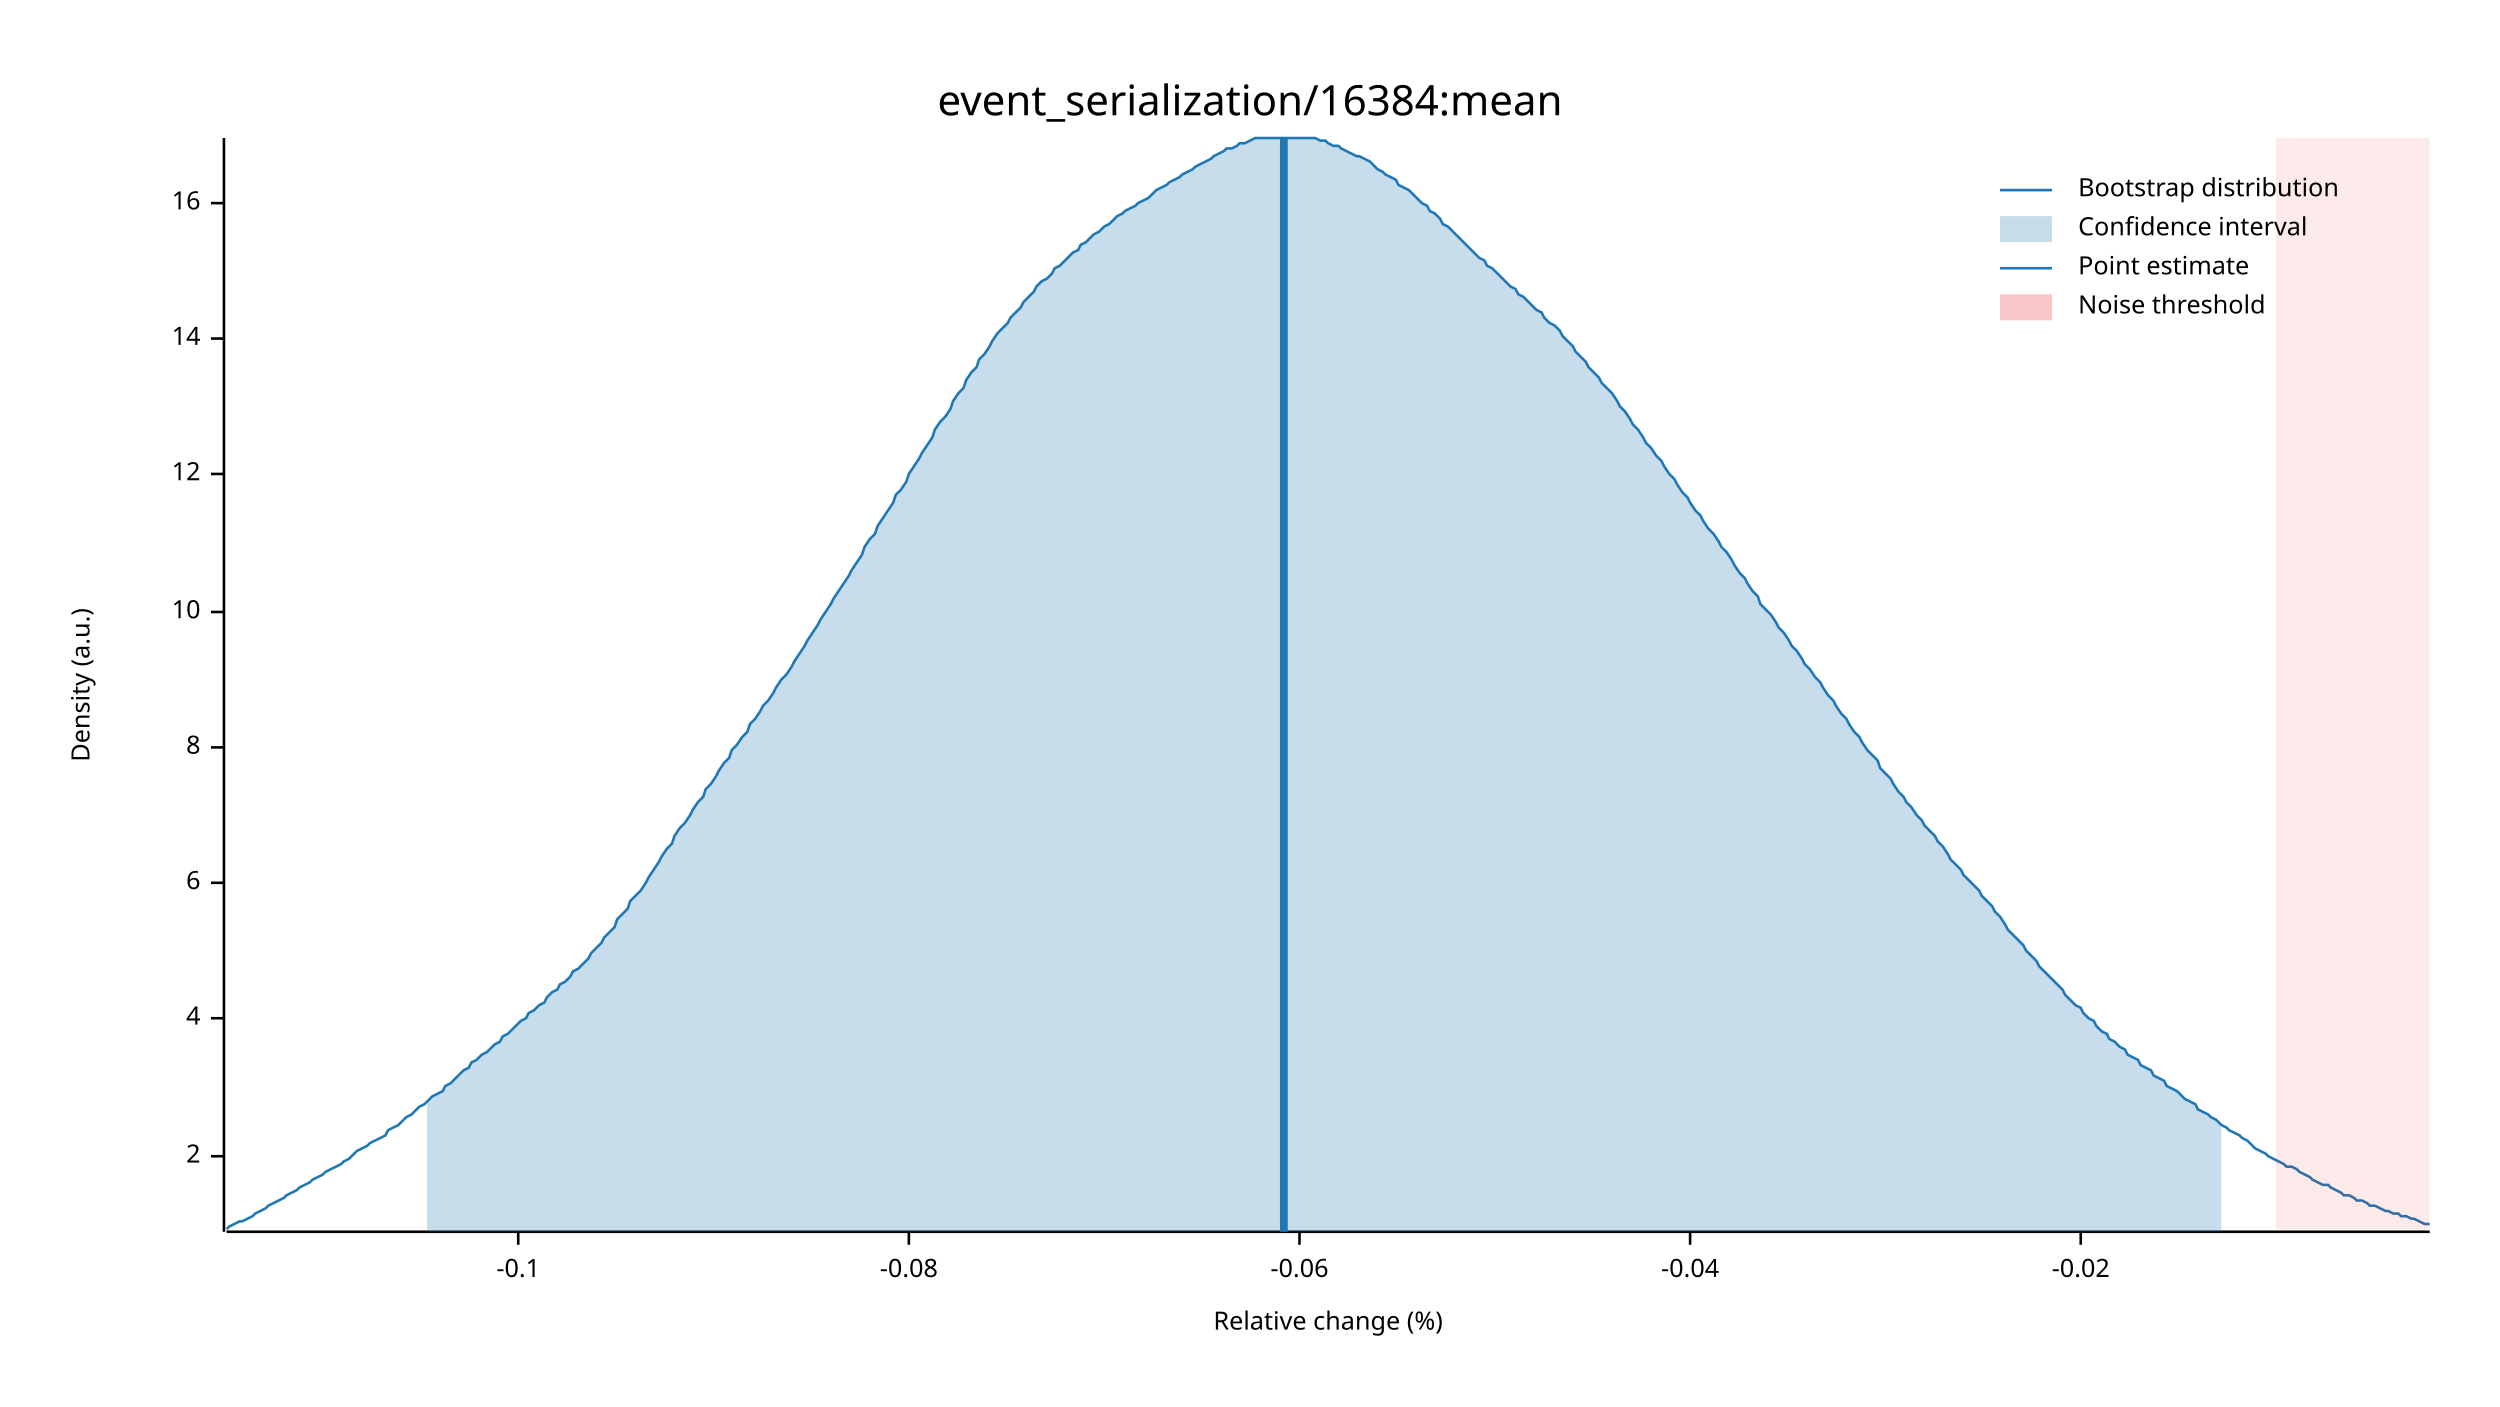
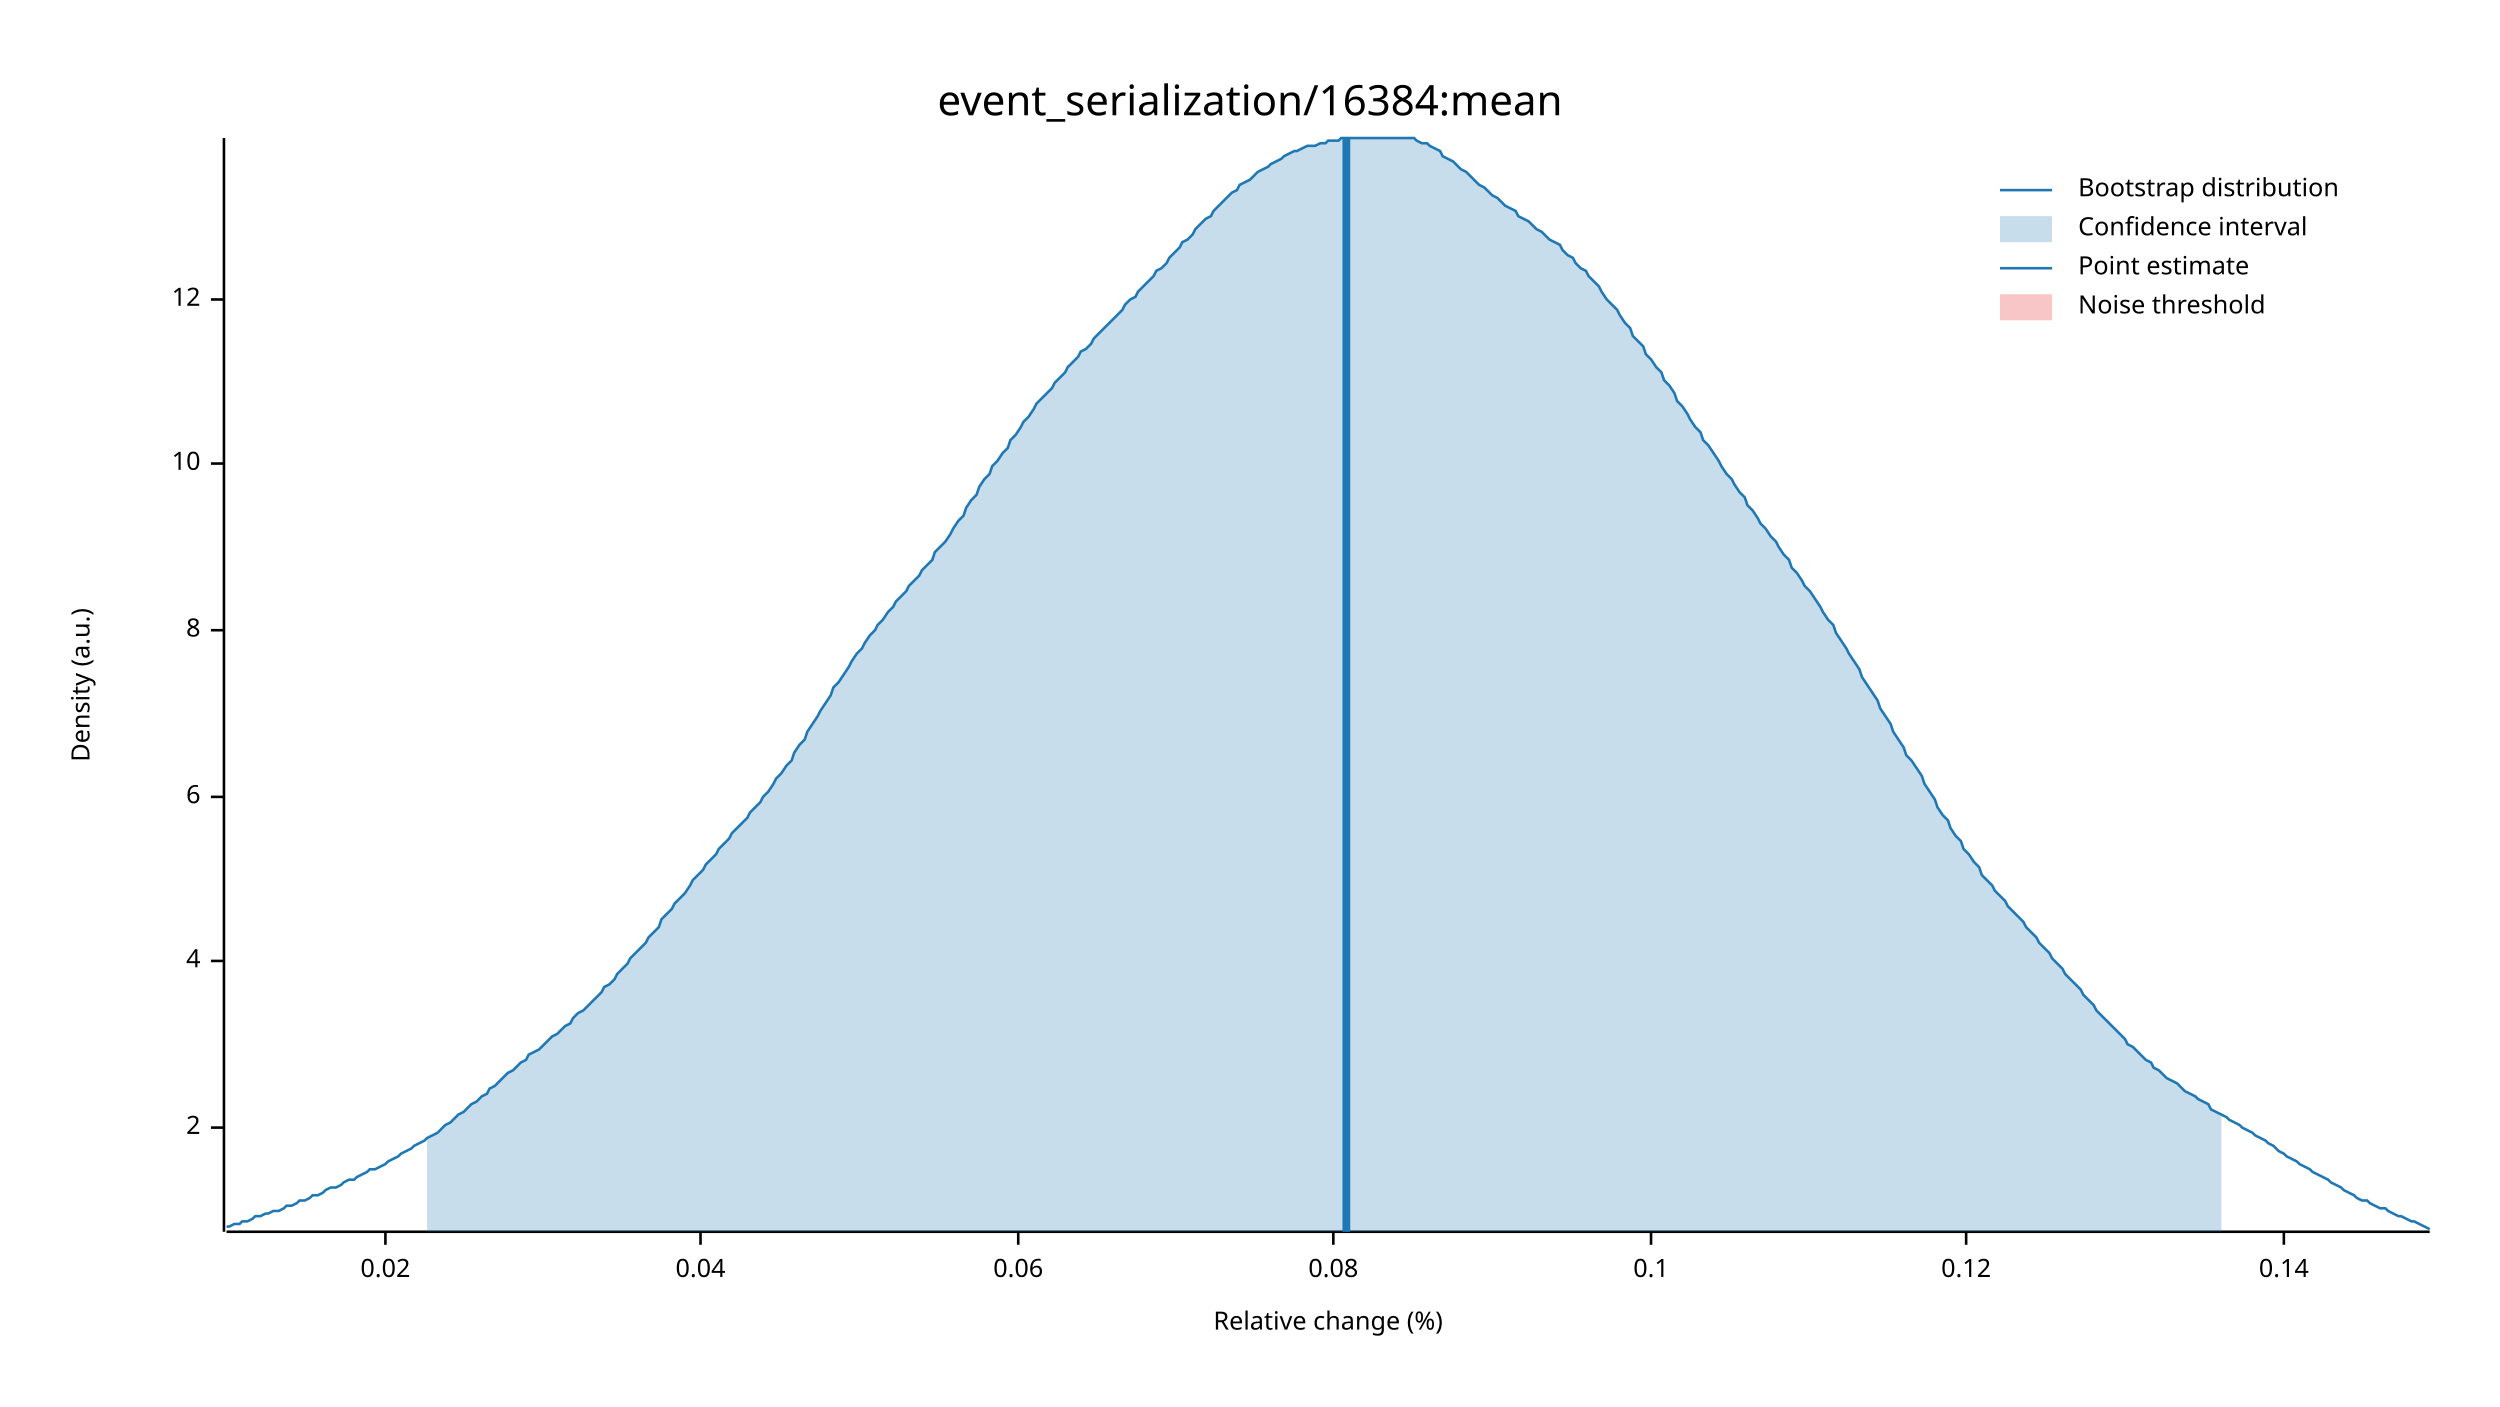
<svg xmlns="http://www.w3.org/2000/svg" width="960" height="540" viewBox="0 0 960 540">
  <text x="480" y="32" dy="0.76em" text-anchor="middle" font-family="sans-serif" font-size="16.129" opacity="1" fill="#000000">
event_serialization/16384:mean
</text>
  <text x="27" y="263" dy="0.76em" text-anchor="middle" font-family="sans-serif" font-size="9.677" opacity="1" fill="#000000" transform="rotate(270, 27, 263)">
Density (a.u.)
</text>
  <text x="510" y="513" dy="-0.5ex" text-anchor="middle" font-family="sans-serif" font-size="9.677" opacity="1" fill="#000000">
Relative change (%)
</text>
  <polyline fill="none" opacity="1" stroke="#000000" stroke-width="1" points="86,53 86,473 " />
-   <text x="77" y="444" dy="0.5ex" text-anchor="end" font-family="sans-serif" font-size="9.677" opacity="1" fill="#000000">
+   <text x="77" y="433" dy="0.5ex" text-anchor="end" font-family="sans-serif" font-size="9.677" opacity="1" fill="#000000">
2
</text>
-   <polyline fill="none" opacity="1" stroke="#000000" stroke-width="1" points="81,444 86,444 " />
-   <text x="77" y="391" dy="0.5ex" text-anchor="end" font-family="sans-serif" font-size="9.677" opacity="1" fill="#000000">
+   <polyline fill="none" opacity="1" stroke="#000000" stroke-width="1" points="81,433 86,433 " />
+   <text x="77" y="369" dy="0.5ex" text-anchor="end" font-family="sans-serif" font-size="9.677" opacity="1" fill="#000000">
4
</text>
-   <polyline fill="none" opacity="1" stroke="#000000" stroke-width="1" points="81,391 86,391 " />
-   <text x="77" y="339" dy="0.5ex" text-anchor="end" font-family="sans-serif" font-size="9.677" opacity="1" fill="#000000">
+   <polyline fill="none" opacity="1" stroke="#000000" stroke-width="1" points="81,369 86,369 " />
+   <text x="77" y="306" dy="0.5ex" text-anchor="end" font-family="sans-serif" font-size="9.677" opacity="1" fill="#000000">
6
</text>
-   <polyline fill="none" opacity="1" stroke="#000000" stroke-width="1" points="81,339 86,339 " />
-   <text x="77" y="287" dy="0.5ex" text-anchor="end" font-family="sans-serif" font-size="9.677" opacity="1" fill="#000000">
+   <polyline fill="none" opacity="1" stroke="#000000" stroke-width="1" points="81,306 86,306 " />
+   <text x="77" y="242" dy="0.5ex" text-anchor="end" font-family="sans-serif" font-size="9.677" opacity="1" fill="#000000">
8
</text>
-   <polyline fill="none" opacity="1" stroke="#000000" stroke-width="1" points="81,287 86,287 " />
-   <text x="77" y="235" dy="0.5ex" text-anchor="end" font-family="sans-serif" font-size="9.677" opacity="1" fill="#000000">
+   <polyline fill="none" opacity="1" stroke="#000000" stroke-width="1" points="81,242 86,242 " />
+   <text x="77" y="178" dy="0.5ex" text-anchor="end" font-family="sans-serif" font-size="9.677" opacity="1" fill="#000000">
10
</text>
-   <polyline fill="none" opacity="1" stroke="#000000" stroke-width="1" points="81,235 86,235 " />
-   <text x="77" y="182" dy="0.5ex" text-anchor="end" font-family="sans-serif" font-size="9.677" opacity="1" fill="#000000">
+   <polyline fill="none" opacity="1" stroke="#000000" stroke-width="1" points="81,178 86,178 " />
+   <text x="77" y="115" dy="0.5ex" text-anchor="end" font-family="sans-serif" font-size="9.677" opacity="1" fill="#000000">
12
</text>
-   <polyline fill="none" opacity="1" stroke="#000000" stroke-width="1" points="81,182 86,182 " />
-   <text x="77" y="130" dy="0.5ex" text-anchor="end" font-family="sans-serif" font-size="9.677" opacity="1" fill="#000000">
- 14
+   <polyline fill="none" opacity="1" stroke="#000000" stroke-width="1" points="81,115 86,115 " />
+   <polyline fill="none" opacity="1" stroke="#000000" stroke-width="1" points="87,473 933,473 " />
+   <text x="148" y="483" dy="0.76em" text-anchor="middle" font-family="sans-serif" font-size="9.677" opacity="1" fill="#000000">
+ 0.02
</text>
-   <polyline fill="none" opacity="1" stroke="#000000" stroke-width="1" points="81,130 86,130 " />
-   <text x="77" y="78" dy="0.5ex" text-anchor="end" font-family="sans-serif" font-size="9.677" opacity="1" fill="#000000">
- 16
+   <polyline fill="none" opacity="1" stroke="#000000" stroke-width="1" points="148,473 148,478 " />
+   <text x="269" y="483" dy="0.76em" text-anchor="middle" font-family="sans-serif" font-size="9.677" opacity="1" fill="#000000">
+ 0.04
</text>
-   <polyline fill="none" opacity="1" stroke="#000000" stroke-width="1" points="81,78 86,78 " />
-   <polyline fill="none" opacity="1" stroke="#000000" stroke-width="1" points="87,473 933,473 " />
-   <text x="199" y="483" dy="0.76em" text-anchor="middle" font-family="sans-serif" font-size="9.677" opacity="1" fill="#000000">
- -0.1
+   <polyline fill="none" opacity="1" stroke="#000000" stroke-width="1" points="269,473 269,478 " />
+   <text x="391" y="483" dy="0.76em" text-anchor="middle" font-family="sans-serif" font-size="9.677" opacity="1" fill="#000000">
+ 0.06
</text>
-   <polyline fill="none" opacity="1" stroke="#000000" stroke-width="1" points="199,473 199,478 " />
-   <text x="349" y="483" dy="0.76em" text-anchor="middle" font-family="sans-serif" font-size="9.677" opacity="1" fill="#000000">
- -0.08
+   <polyline fill="none" opacity="1" stroke="#000000" stroke-width="1" points="391,473 391,478 " />
+   <text x="512" y="483" dy="0.76em" text-anchor="middle" font-family="sans-serif" font-size="9.677" opacity="1" fill="#000000">
+ 0.08
</text>
-   <polyline fill="none" opacity="1" stroke="#000000" stroke-width="1" points="349,473 349,478 " />
-   <text x="499" y="483" dy="0.76em" text-anchor="middle" font-family="sans-serif" font-size="9.677" opacity="1" fill="#000000">
- -0.06
+   <polyline fill="none" opacity="1" stroke="#000000" stroke-width="1" points="512,473 512,478 " />
+   <text x="634" y="483" dy="0.76em" text-anchor="middle" font-family="sans-serif" font-size="9.677" opacity="1" fill="#000000">
+ 0.1
</text>
-   <polyline fill="none" opacity="1" stroke="#000000" stroke-width="1" points="499,473 499,478 " />
-   <text x="649" y="483" dy="0.76em" text-anchor="middle" font-family="sans-serif" font-size="9.677" opacity="1" fill="#000000">
- -0.04
+   <polyline fill="none" opacity="1" stroke="#000000" stroke-width="1" points="634,473 634,478 " />
+   <text x="755" y="483" dy="0.76em" text-anchor="middle" font-family="sans-serif" font-size="9.677" opacity="1" fill="#000000">
+ 0.12
</text>
-   <polyline fill="none" opacity="1" stroke="#000000" stroke-width="1" points="649,473 649,478 " />
-   <text x="799" y="483" dy="0.76em" text-anchor="middle" font-family="sans-serif" font-size="9.677" opacity="1" fill="#000000">
- -0.02
+   <polyline fill="none" opacity="1" stroke="#000000" stroke-width="1" points="755,473 755,478 " />
+   <text x="877" y="483" dy="0.76em" text-anchor="middle" font-family="sans-serif" font-size="9.677" opacity="1" fill="#000000">
+ 0.14
</text>
-   <polyline fill="none" opacity="1" stroke="#000000" stroke-width="1" points="799,473 799,478 " />
-   <polyline fill="none" opacity="1" stroke="#1F78B4" stroke-width="1" points="87,472 88,471 90,470 92,469 93,469 95,468 97,467 98,466 100,465 102,464 103,463 105,462 107,461 109,460 110,459 112,458 114,457 115,456 117,455 119,454 120,453 122,452 124,451 125,450 127,449 129,448 131,447 132,446 134,445 136,443 137,442 139,441 141,440 142,439 144,438 146,437 148,436 149,434 151,433 153,432 154,431 156,429 158,428 159,427 161,425 163,424 164,423 166,421 168,420 170,419 171,417 173,416 175,414 176,413 178,411 180,410 181,408 183,407 185,405 187,404 188,403 190,401 192,400 193,398 195,397 197,395 198,394 200,392 202,391 203,389 205,388 207,386 209,385 210,383 212,381 214,380 215,378 217,377 219,375 220,373 222,372 224,370 226,368 227,366 229,364 231,362 232,360 234,358 236,356 237,353 239,351 241,349 242,346 244,344 246,342 248,339 249,337 251,334 253,331 254,329 256,326 258,324 259,321 261,318 263,316 265,313 266,311 268,308 270,306 271,303 273,301 275,298 276,296 278,293 280,291 281,288 283,286 285,283 287,281 288,278 290,276 292,273 293,271 295,269 297,266 298,264 300,261 302,259 304,256 305,254 307,251 309,248 310,246 312,243 314,240 315,238 317,235 319,232 320,230 322,227 324,224 326,221 327,219 329,216 331,213 332,210 334,207 336,205 337,202 339,199 341,196 343,193 344,190 346,188 348,185 349,182 351,179 353,176 354,174 356,171 358,168 359,165 361,162 363,160 365,157 366,154 368,151 370,149 371,146 373,143 375,141 376,138 378,136 380,133 381,131 383,128 385,126 387,124 388,122 390,120 392,118 393,116 395,114 397,112 398,110 400,108 402,107 404,105 405,103 407,102 409,100 410,99 412,97 414,96 415,94 417,93 419,91 420,90 422,89 424,87 426,86 427,85 429,83 431,82 432,81 434,80 436,79 437,78 439,77 441,76 443,74 444,73 446,72 448,71 449,70 451,69 453,68 454,67 456,66 458,65 459,64 461,63 463,62 465,61 466,60 468,59 470,58 471,57 473,57 475,56 476,55 478,55 480,54 482,53 483,53 485,53 487,53 488,53 490,53 492,53 493,53 495,53 497,53 498,53 500,53 502,53 504,53 505,53 507,54 509,54 510,55 512,56 514,56 515,57 517,58 519,59 521,60 522,60 524,61 526,62 527,63 529,65 531,66 532,67 534,68 536,69 537,71 539,72 541,73 543,75 544,76 546,78 548,79 549,81 551,82 553,84 554,86 556,87 558,89 560,91 561,92 563,94 565,96 566,97 568,99 570,100 571,102 573,103 575,105 576,106 578,108 580,110 582,111 583,113 585,114 587,116 588,117 590,119 592,120 593,122 595,124 597,125 599,127 600,129 602,131 604,133 605,135 607,137 609,139 610,141 612,143 614,145 615,147 617,149 619,151 621,154 622,156 624,158 626,161 627,163 629,165 631,168 632,170 634,172 636,175 638,177 639,179 641,182 643,184 644,186 646,189 648,191 649,193 651,196 653,198 654,200 656,203 658,205 660,208 661,210 663,212 665,215 666,217 668,220 670,222 671,224 673,227 675,229 676,232 678,234 680,236 682,239 683,241 685,243 687,246 688,248 690,250 692,253 693,255 695,257 697,260 699,262 700,264 702,267 704,269 705,271 707,274 709,276 710,278 712,281 714,283 715,285 717,288 719,290 721,292 722,295 724,297 726,299 727,301 729,304 731,306 732,308 734,310 736,313 738,315 739,317 741,319 743,321 744,323 746,325 748,328 749,330 751,332 753,334 754,336 756,338 758,340 760,342 761,344 763,346 765,348 766,350 768,352 770,355 771,357 773,359 775,361 777,363 778,365 780,367 782,369 783,371 785,373 787,375 788,376 790,378 792,380 793,382 795,384 797,386 799,387 800,389 802,391 804,392 805,394 807,396 809,397 810,399 812,400 814,402 816,403 817,405 819,406 821,407 822,409 824,410 826,411 827,413 829,414 831,415 832,417 834,418 836,419 838,421 839,422 841,423 843,424 844,426 846,427 848,428 849,429 851,430 853,432 855,433 856,434 858,435 860,436 861,437 863,438 865,440 866,441 868,442 870,443 871,444 873,445 875,446 877,447 878,448 880,448 882,449 883,450 885,451 887,452 888,453 890,454 892,455 894,455 895,456 897,457 899,458 900,459 902,459 904,460 905,461 907,461 909,462 910,463 912,463 914,464 916,465 917,465 919,466 921,466 922,467 924,467 926,468 927,468 929,469 931,470 933,470 " />
-   <polygon opacity="0.25" fill="#1F78B4" points="164,423 166,421 168,420 170,419 171,417 173,416 175,414 176,413 178,411 180,410 181,408 183,407 185,405 187,404 188,403 190,401 192,400 193,398 195,397 197,395 198,394 200,392 202,391 203,389 205,388 207,386 209,385 210,383 212,381 214,380 215,378 217,377 219,375 220,373 222,372 224,370 226,368 227,366 229,364 231,362 232,360 234,358 236,356 237,353 239,351 241,349 242,346 244,344 246,342 248,339 249,337 251,334 253,331 254,329 256,326 258,324 259,321 261,318 263,316 265,313 266,311 268,308 270,306 271,303 273,301 275,298 276,296 278,293 280,291 281,288 283,286 285,283 287,281 288,278 290,276 292,273 293,271 295,269 297,266 298,264 300,261 302,259 304,256 305,254 307,251 309,248 310,246 312,243 314,240 315,238 317,235 319,232 320,230 322,227 324,224 326,221 327,219 329,216 331,213 332,210 334,207 336,205 337,202 339,199 341,196 343,193 344,190 346,188 348,185 349,182 351,179 353,176 354,174 356,171 358,168 359,165 361,162 363,160 365,157 366,154 368,151 370,149 371,146 373,143 375,141 376,138 378,136 380,133 381,131 383,128 385,126 387,124 388,122 390,120 392,118 393,116 395,114 397,112 398,110 400,108 402,107 404,105 405,103 407,102 409,100 410,99 412,97 414,96 415,94 417,93 419,91 420,90 422,89 424,87 426,86 427,85 429,83 431,82 432,81 434,80 436,79 437,78 439,77 441,76 443,74 444,73 446,72 448,71 449,70 451,69 453,68 454,67 456,66 458,65 459,64 461,63 463,62 465,61 466,60 468,59 470,58 471,57 473,57 475,56 476,55 478,55 480,54 482,53 483,53 485,53 487,53 488,53 490,53 492,53 493,53 495,53 497,53 498,53 500,53 502,53 504,53 505,53 507,54 509,54 510,55 512,56 514,56 515,57 517,58 519,59 521,60 522,60 524,61 526,62 527,63 529,65 531,66 532,67 534,68 536,69 537,71 539,72 541,73 543,75 544,76 546,78 548,79 549,81 551,82 553,84 554,86 556,87 558,89 560,91 561,92 563,94 565,96 566,97 568,99 570,100 571,102 573,103 575,105 576,106 578,108 580,110 582,111 583,113 585,114 587,116 588,117 590,119 592,120 593,122 595,124 597,125 599,127 600,129 602,131 604,133 605,135 607,137 609,139 610,141 612,143 614,145 615,147 617,149 619,151 621,154 622,156 624,158 626,161 627,163 629,165 631,168 632,170 634,172 636,175 638,177 639,179 641,182 643,184 644,186 646,189 648,191 649,193 651,196 653,198 654,200 656,203 658,205 660,208 661,210 663,212 665,215 666,217 668,220 670,222 671,224 673,227 675,229 676,232 678,234 680,236 682,239 683,241 685,243 687,246 688,248 690,250 692,253 693,255 695,257 697,260 699,262 700,264 702,267 704,269 705,271 707,274 709,276 710,278 712,281 714,283 715,285 717,288 719,290 721,292 722,295 724,297 726,299 727,301 729,304 731,306 732,308 734,310 736,313 738,315 739,317 741,319 743,321 744,323 746,325 748,328 749,330 751,332 753,334 754,336 756,338 758,340 760,342 761,344 763,346 765,348 766,350 768,352 770,355 771,357 773,359 775,361 777,363 778,365 780,367 782,369 783,371 785,373 787,375 788,376 790,378 792,380 793,382 795,384 797,386 799,387 800,389 802,391 804,392 805,394 807,396 809,397 810,399 812,400 814,402 816,403 817,405 819,406 821,407 822,409 824,410 826,411 827,413 829,414 831,415 832,417 834,418 836,419 838,421 839,422 841,423 843,424 844,426 846,427 848,428 849,429 851,430 853,432 853,473 164,473 " />
-   <polyline fill="none" opacity="1" stroke="#1F78B4" stroke-width="3" points="493,473 493,53 " />
-   <rect x="874" y="53" width="59" height="419" opacity="0.1" fill="#E31A1C" stroke="none" />
+   <polyline fill="none" opacity="1" stroke="#000000" stroke-width="1" points="877,473 877,478 " />
+   <polyline fill="none" opacity="1" stroke="#1F78B4" stroke-width="1" points="87,471 88,471 90,470 92,470 93,469 95,469 97,468 98,467 100,467 102,466 103,466 105,465 107,465 109,464 110,463 112,463 114,462 115,461 117,461 119,460 120,459 122,459 124,458 125,457 127,456 129,456 131,455 132,454 134,453 136,453 137,452 139,451 141,450 142,449 144,449 146,448 148,447 149,446 151,445 153,444 154,443 156,442 158,441 159,440 161,439 163,438 164,437 166,436 168,435 170,433 171,432 173,431 175,429 176,428 178,427 180,425 181,424 183,423 185,421 187,420 188,418 190,417 192,415 193,414 195,412 197,411 198,410 200,408 202,407 203,405 205,404 207,403 209,401 210,400 212,398 214,397 215,396 217,394 219,393 220,391 222,389 224,388 226,386 227,385 229,383 231,381 232,379 234,378 236,376 237,374 239,372 241,370 242,368 244,366 246,364 248,362 249,360 251,358 253,356 254,353 256,351 258,349 259,347 261,345 263,343 265,340 266,338 268,336 270,334 271,332 273,330 275,328 276,326 278,324 280,322 281,320 283,318 285,316 287,314 288,312 290,310 292,308 293,306 295,304 297,301 298,299 300,297 302,294 304,292 305,289 307,286 309,284 310,281 312,278 314,275 315,273 317,270 319,267 320,264 322,262 324,259 326,256 327,254 329,251 331,249 332,247 334,244 336,242 337,240 339,238 341,235 343,233 344,231 346,229 348,227 349,225 351,223 353,221 354,219 356,217 358,215 359,212 361,210 363,208 365,205 366,203 368,200 370,198 371,195 373,192 375,190 376,187 378,184 380,182 381,179 383,177 385,174 387,172 388,169 390,167 392,164 393,162 395,160 397,157 398,155 400,153 402,151 404,149 405,147 407,145 409,143 410,141 412,139 414,137 415,135 417,134 419,132 420,130 422,128 424,126 426,124 427,123 429,121 431,119 432,117 434,115 436,114 437,112 439,110 441,108 443,106 444,104 446,103 448,101 449,99 451,97 453,95 454,93 456,92 458,90 459,88 461,86 463,84 465,83 466,81 468,79 470,77 471,76 473,74 475,73 476,71 478,70 480,69 482,67 483,66 485,65 487,64 488,63 490,62 492,61 493,60 495,59 497,58 498,58 500,57 502,56 504,56 505,56 507,55 509,55 510,54 512,54 514,54 515,53 517,53 519,53 521,53 522,53 524,53 526,53 527,53 529,53 531,53 532,53 534,53 536,53 537,53 539,53 541,53 543,53 544,54 546,55 548,55 549,56 551,57 553,58 554,60 556,61 558,62 560,64 561,65 563,66 565,68 566,69 568,71 570,72 571,73 573,75 575,76 576,77 578,79 580,80 582,81 583,83 585,84 587,85 588,86 590,88 592,89 593,90 595,92 597,93 599,94 600,96 602,98 604,99 605,101 607,103 609,104 610,106 612,108 614,110 615,112 617,115 619,117 621,119 622,121 624,124 626,126 627,129 629,131 631,133 632,136 634,138 636,141 638,143 639,146 641,148 643,151 644,154 646,156 648,159 649,161 651,164 653,166 654,169 656,171 658,174 660,177 661,179 663,182 665,184 666,186 668,189 670,191 671,194 673,196 675,199 676,201 678,203 680,206 682,208 683,210 685,213 687,215 688,218 690,220 692,223 693,225 695,227 697,230 699,233 700,235 702,238 704,240 705,243 707,246 709,249 710,251 712,254 714,257 715,260 717,263 719,266 721,269 722,272 724,275 726,278 727,281 729,284 731,287 732,290 734,292 736,295 738,298 739,301 741,304 743,307 744,310 746,313 748,315 749,318 751,321 753,323 754,326 756,328 758,331 760,333 761,336 763,338 765,340 766,342 768,344 770,346 771,348 773,350 775,352 777,354 778,356 780,358 782,360 783,362 785,364 787,366 788,368 790,370 792,372 793,374 795,376 797,378 799,380 800,382 802,384 804,386 805,388 807,390 809,392 810,393 812,395 814,397 816,399 817,401 819,402 821,404 822,405 824,407 826,408 827,410 829,411 831,413 832,414 834,415 836,416 838,418 839,419 841,420 843,421 844,422 846,423 848,424 849,426 851,427 853,428 855,429 856,430 858,431 860,432 861,433 863,434 865,435 866,436 868,437 870,438 871,439 873,440 875,442 877,443 878,444 880,445 882,446 883,447 885,448 887,449 888,450 890,451 892,452 894,453 895,454 897,455 899,456 900,457 902,458 904,459 905,460 907,461 909,461 910,462 912,463 914,464 916,464 917,465 919,466 921,467 922,467 924,468 926,469 927,469 929,470 931,471 933,472 " />
+   <polygon opacity="0.25" fill="#1F78B4" points="164,437 166,436 168,435 170,433 171,432 173,431 175,429 176,428 178,427 180,425 181,424 183,423 185,421 187,420 188,418 190,417 192,415 193,414 195,412 197,411 198,410 200,408 202,407 203,405 205,404 207,403 209,401 210,400 212,398 214,397 215,396 217,394 219,393 220,391 222,389 224,388 226,386 227,385 229,383 231,381 232,379 234,378 236,376 237,374 239,372 241,370 242,368 244,366 246,364 248,362 249,360 251,358 253,356 254,353 256,351 258,349 259,347 261,345 263,343 265,340 266,338 268,336 270,334 271,332 273,330 275,328 276,326 278,324 280,322 281,320 283,318 285,316 287,314 288,312 290,310 292,308 293,306 295,304 297,301 298,299 300,297 302,294 304,292 305,289 307,286 309,284 310,281 312,278 314,275 315,273 317,270 319,267 320,264 322,262 324,259 326,256 327,254 329,251 331,249 332,247 334,244 336,242 337,240 339,238 341,235 343,233 344,231 346,229 348,227 349,225 351,223 353,221 354,219 356,217 358,215 359,212 361,210 363,208 365,205 366,203 368,200 370,198 371,195 373,192 375,190 376,187 378,184 380,182 381,179 383,177 385,174 387,172 388,169 390,167 392,164 393,162 395,160 397,157 398,155 400,153 402,151 404,149 405,147 407,145 409,143 410,141 412,139 414,137 415,135 417,134 419,132 420,130 422,128 424,126 426,124 427,123 429,121 431,119 432,117 434,115 436,114 437,112 439,110 441,108 443,106 444,104 446,103 448,101 449,99 451,97 453,95 454,93 456,92 458,90 459,88 461,86 463,84 465,83 466,81 468,79 470,77 471,76 473,74 475,73 476,71 478,70 480,69 482,67 483,66 485,65 487,64 488,63 490,62 492,61 493,60 495,59 497,58 498,58 500,57 502,56 504,56 505,56 507,55 509,55 510,54 512,54 514,54 515,53 517,53 519,53 521,53 522,53 524,53 526,53 527,53 529,53 531,53 532,53 534,53 536,53 537,53 539,53 541,53 543,53 544,54 546,55 548,55 549,56 551,57 553,58 554,60 556,61 558,62 560,64 561,65 563,66 565,68 566,69 568,71 570,72 571,73 573,75 575,76 576,77 578,79 580,80 582,81 583,83 585,84 587,85 588,86 590,88 592,89 593,90 595,92 597,93 599,94 600,96 602,98 604,99 605,101 607,103 609,104 610,106 612,108 614,110 615,112 617,115 619,117 621,119 622,121 624,124 626,126 627,129 629,131 631,133 632,136 634,138 636,141 638,143 639,146 641,148 643,151 644,154 646,156 648,159 649,161 651,164 653,166 654,169 656,171 658,174 660,177 661,179 663,182 665,184 666,186 668,189 670,191 671,194 673,196 675,199 676,201 678,203 680,206 682,208 683,210 685,213 687,215 688,218 690,220 692,223 693,225 695,227 697,230 699,233 700,235 702,238 704,240 705,243 707,246 709,249 710,251 712,254 714,257 715,260 717,263 719,266 721,269 722,272 724,275 726,278 727,281 729,284 731,287 732,290 734,292 736,295 738,298 739,301 741,304 743,307 744,310 746,313 748,315 749,318 751,321 753,323 754,326 756,328 758,331 760,333 761,336 763,338 765,340 766,342 768,344 770,346 771,348 773,350 775,352 777,354 778,356 780,358 782,360 783,362 785,364 787,366 788,368 790,370 792,372 793,374 795,376 797,378 799,380 800,382 802,384 804,386 805,388 807,390 809,392 810,393 812,395 814,397 816,399 817,401 819,402 821,404 822,405 824,407 826,408 827,410 829,411 831,413 832,414 834,415 836,416 838,418 839,419 841,420 843,421 844,422 846,423 848,424 849,426 851,427 853,428 853,473 164,473 " />
+   <polyline fill="none" opacity="1" stroke="#1F78B4" stroke-width="3" points="517,473 517,53 " />
+   <rect x="87" y="53" width="0" height="419" opacity="0.1" fill="#E31A1C" stroke="none" />
  <text x="798" y="68" dy="0.76em" text-anchor="start" font-family="sans-serif" font-size="9.677" opacity="1" fill="#000000">
Bootstrap distribution
</text>
  <text x="798" y="83" dy="0.76em" text-anchor="start" font-family="sans-serif" font-size="9.677" opacity="1" fill="#000000">
Confidence interval
</text>
  <text x="798" y="98" dy="0.76em" text-anchor="start" font-family="sans-serif" font-size="9.677" opacity="1" fill="#000000">
Point estimate
</text>
  <text x="798" y="113" dy="0.76em" text-anchor="start" font-family="sans-serif" font-size="9.677" opacity="1" fill="#000000">
Noise threshold
</text>
  <polyline fill="none" opacity="1" stroke="#1F78B4" stroke-width="1" points="768,73 788,73 " />
  <rect x="768" y="83" width="20" height="10" opacity="0.25" fill="#1F78B4" stroke="none" />
  <polyline fill="none" opacity="1" stroke="#1F78B4" stroke-width="1" points="768,103 788,103 " />
  <rect x="768" y="113" width="20" height="10" opacity="0.25" fill="#E31A1C" stroke="none" />
</svg>
